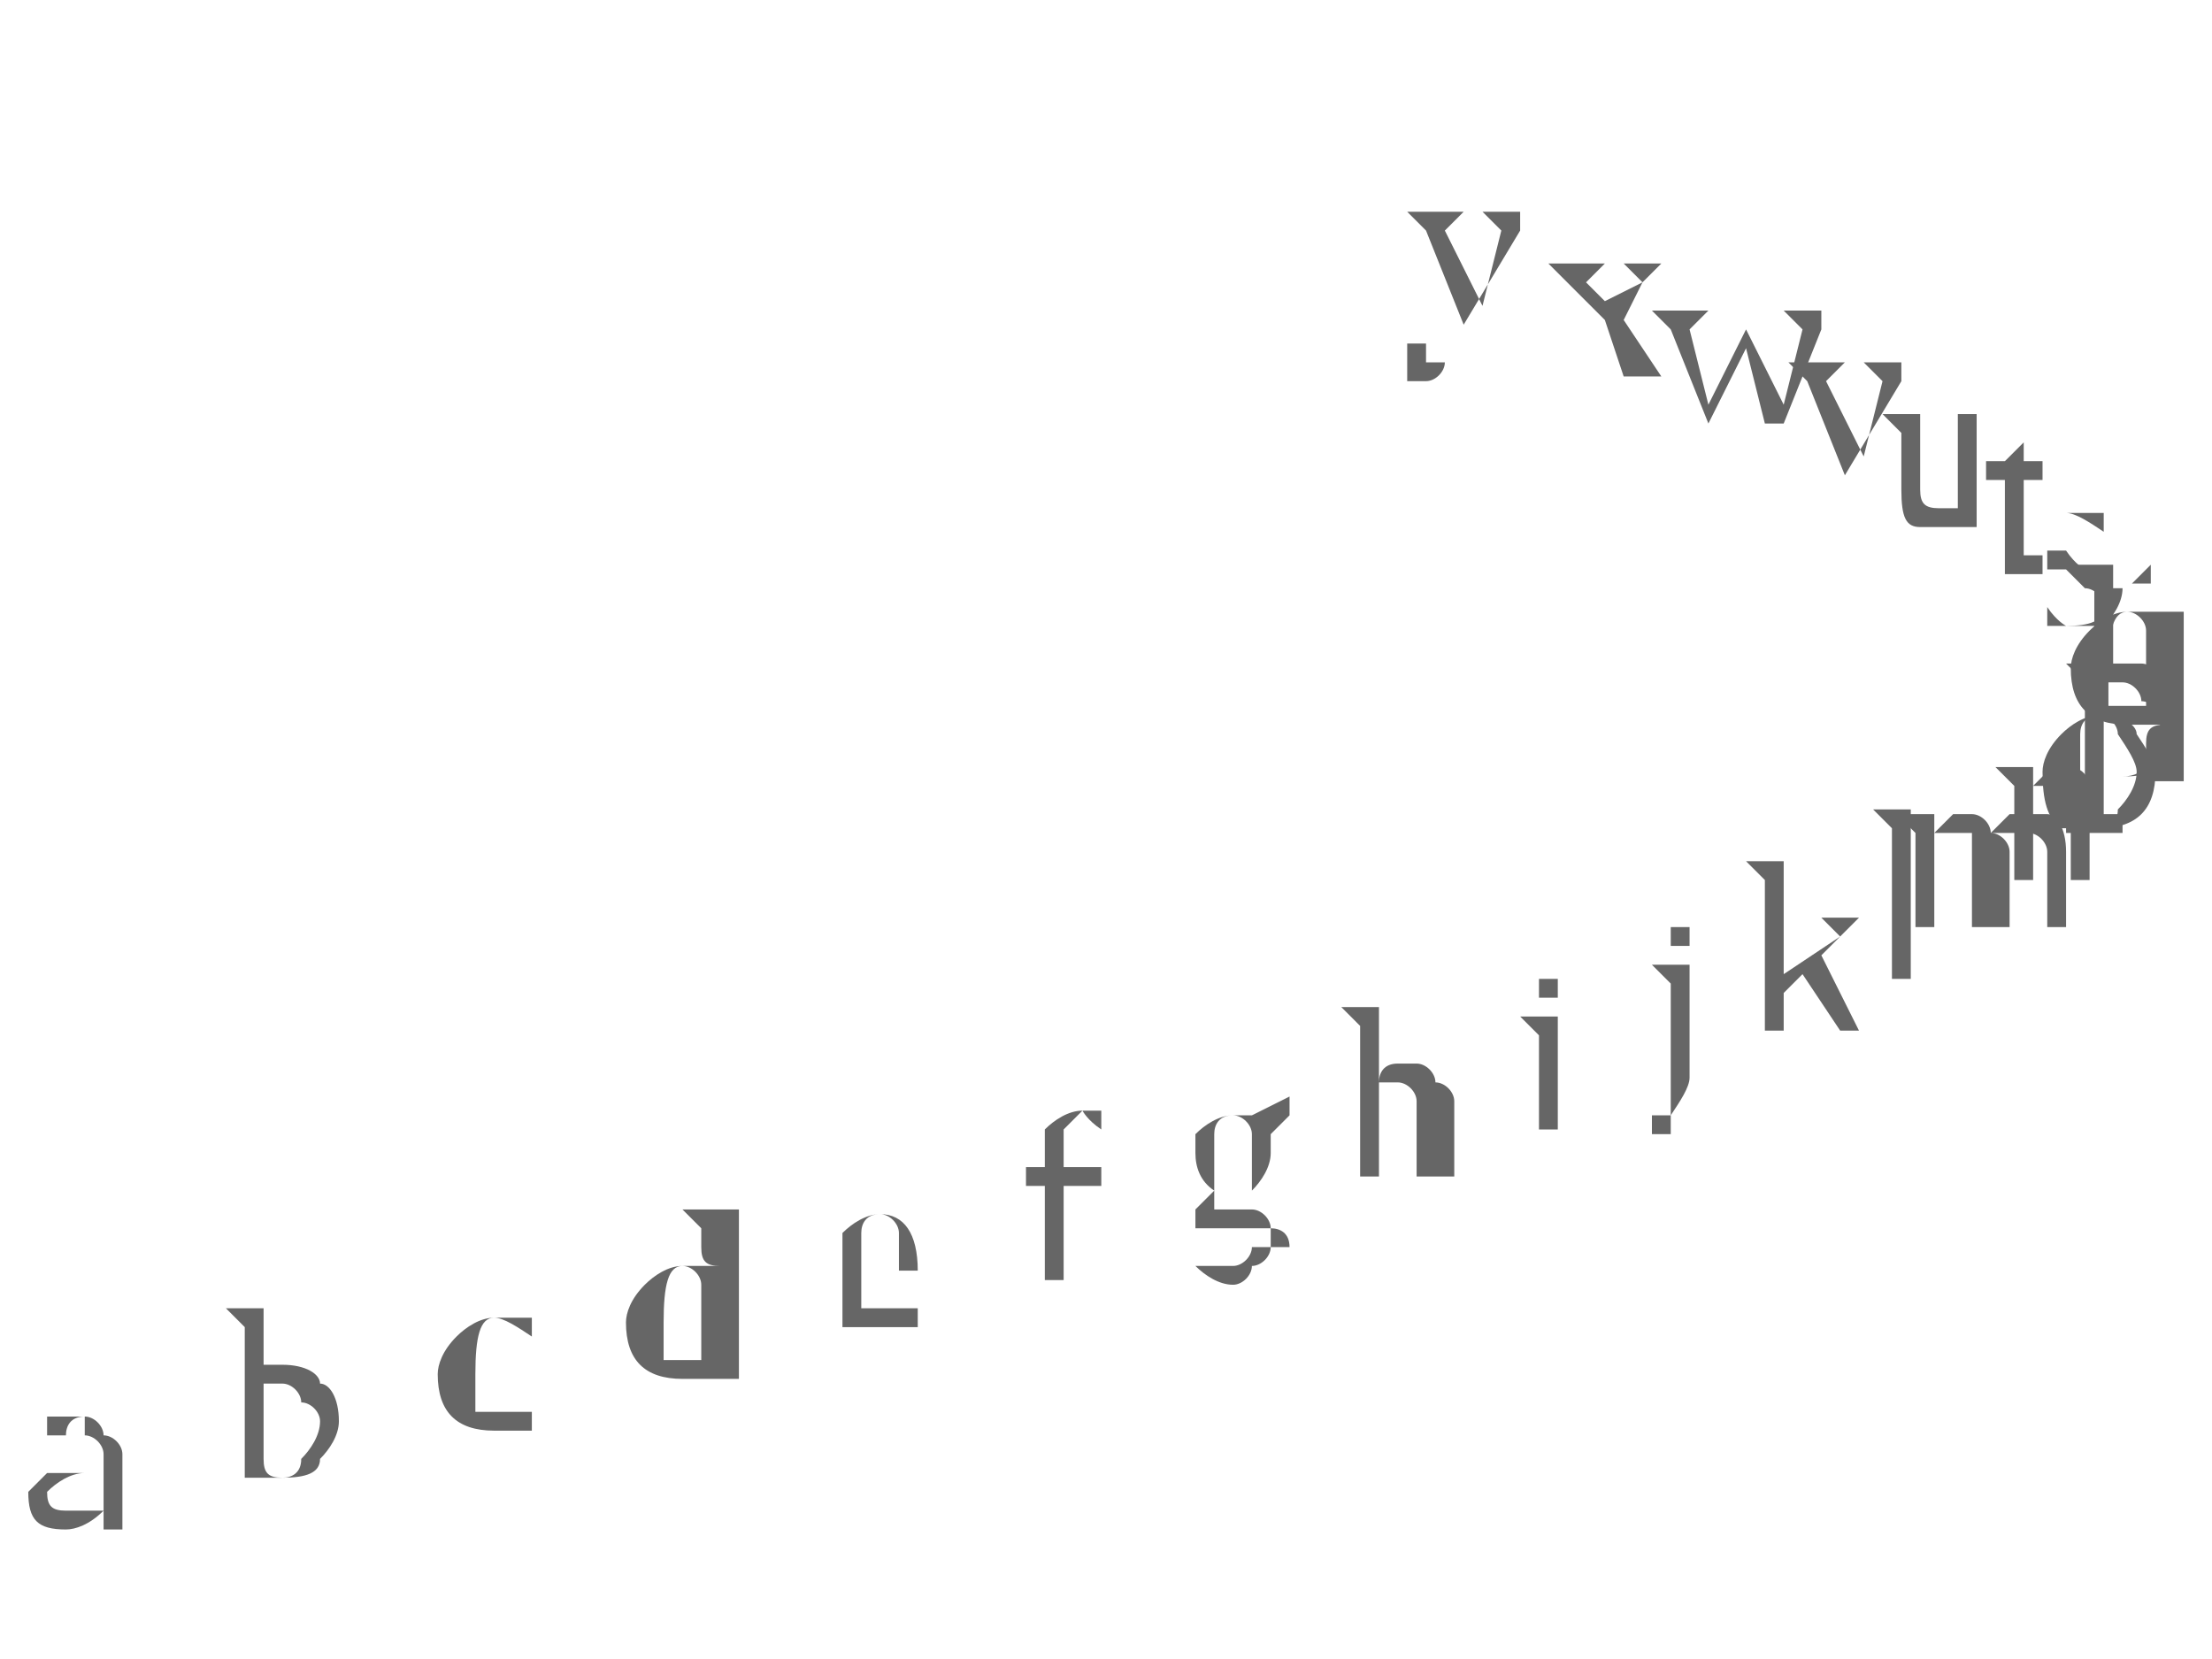
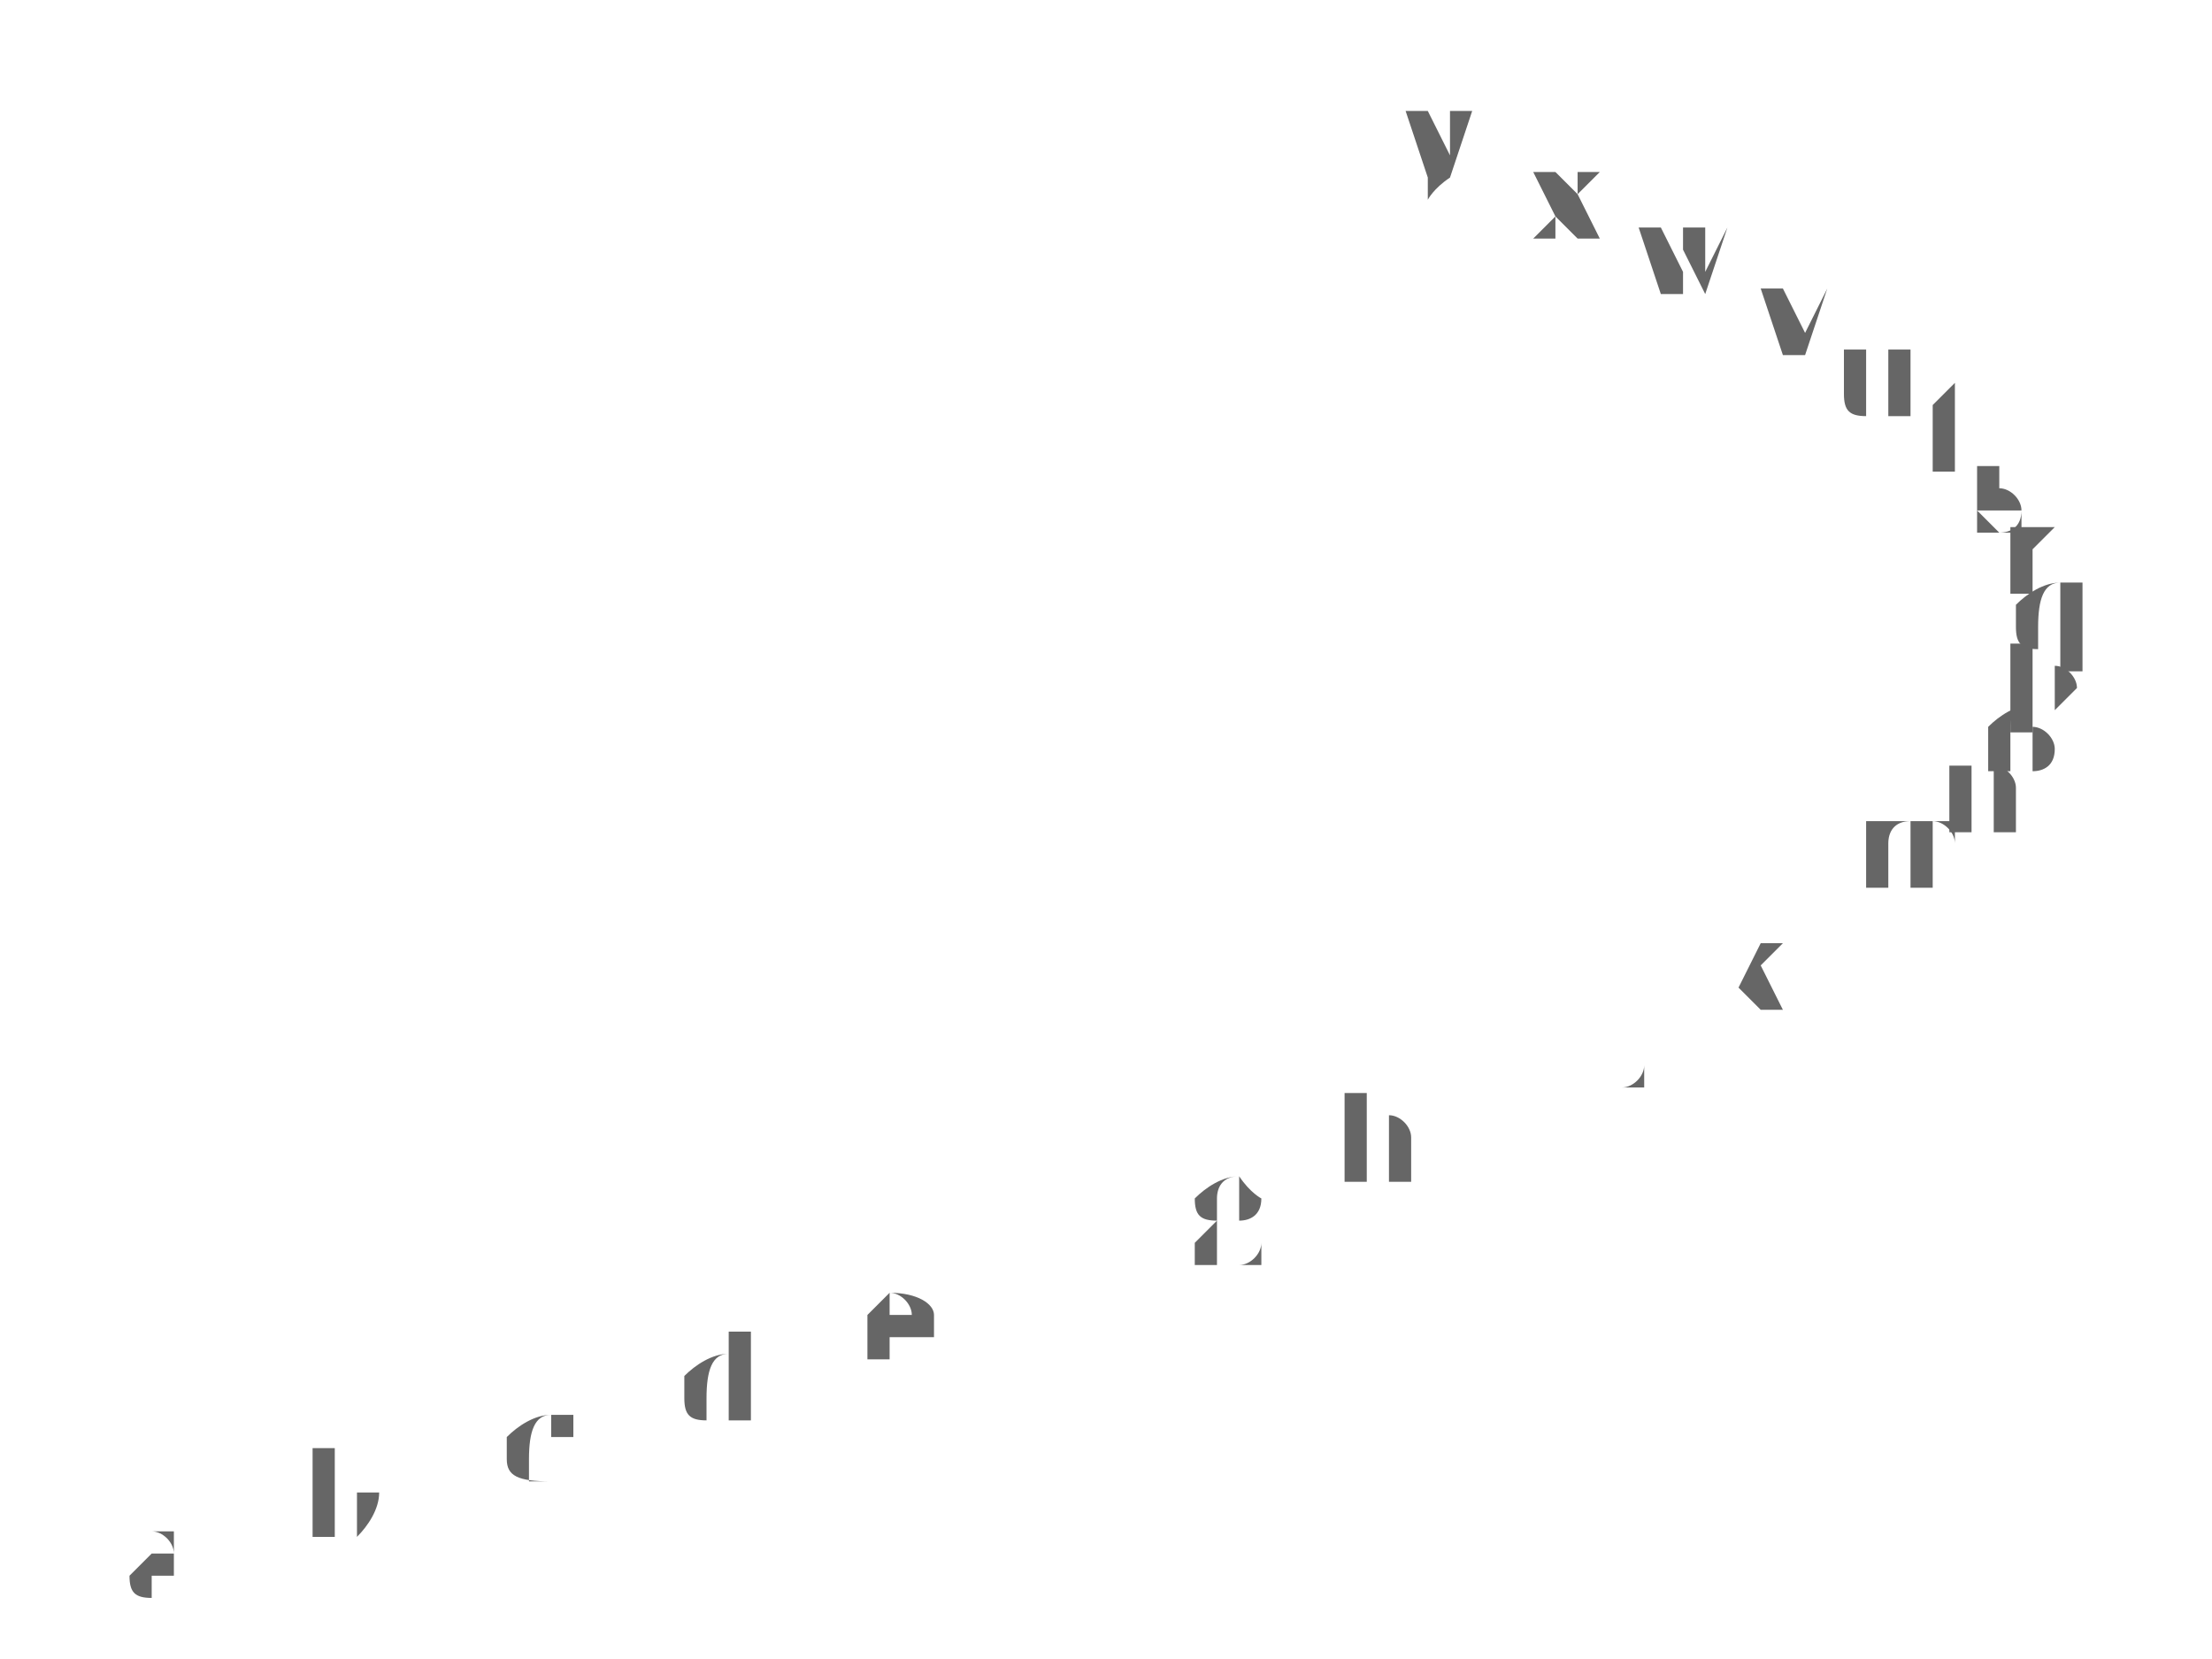
- <svg xmlns="http://www.w3.org/2000/svg" viewBox="-0.918 -0.739 1.836 1.316" version="1.1" width="800.0" height="600.0">
-   <g stroke-width="0.0" stroke="none" fill="#666666" fill-opacity="1.0" font-size="0.2" text-anchor="middle">
-     <text x="-0.85" y="0.5">a</text>
-     <text x="-0.68" y="0.458">b</text>
-     <text x="-0.512" y="0.417">c</text>
-     <text x="-0.347" y="0.375">d</text>
-     <text x="-0.188" y="0.333">e</text>
-     <text x="-3.4628912621151864e-2" y="0.292">f</text>
-     <text x="0.11" y="0.25">g</text>
-     <text x="0.246" y="0.208">h</text>
-     <text x="0.37" y="0.167">i</text>
-     <text x="0.482" y="0.125">j</text>
-     <text x="0.581" y="8.333333333333337e-2">k</text>
-     <text x="0.666" y="4.1666666666666685e-2">l</text>
-     <text x="0.735" y="-0.0">m</text>
-     <text x="0.789" y="-4.166666666666663e-2">n</text>
-     <text x="0.826" y="-8.333333333333326e-2">o</text>
-     <text x="0.846" y="-0.125">p</text>
-     <text x="0.85" y="-0.167">q</text>
-     <text x="0.837" y="-0.208">r</text>
-     <text x="0.806" y="-0.25">s</text>
-     <text x="0.759" y="-0.292">t</text>
-     <text x="0.696" y="-0.333">u</text>
-     <text x="0.618" y="-0.375">v</text>
-     <text x="0.525" y="-0.417">w</text>
-     <text x="0.418" y="-0.458">x</text>
-     <text x="0.299" y="-0.5">y</text>
+ <svg xmlns="http://www.w3.org/2000/svg" viewBox="-0.704 -0.625 1.408 1.168" version="1.1" width="800.0" height="600.0">
+   <g stroke-width="0.0" stroke="none" fill="#666666" fill-opacity="1.0" font-size="0.1" text-anchor="middle">
+     <text x="-0.665" y="0.5">a</text>
+     <text x="-0.532" y="0.458">b</text>
+     <text x="-0.401" y="0.417">c</text>
+     <text x="-0.272" y="0.375">d</text>
+     <text x="-0.147" y="0.333">e</text>
+     <text x="-2.709203163890117e-2" y="0.292">f</text>
+     <text x="8.629483944987149e-2" y="0.25">g</text>
+     <text x="0.192" y="0.208">h</text>
+     <text x="0.289" y="0.167">i</text>
+     <text x="0.377" y="0.125">j</text>
+     <text x="0.455" y="8.333333333333337e-2">k</text>
+     <text x="0.521" y="4.1666666666666685e-2">l</text>
+     <text x="0.575" y="-0.0">m</text>
+     <text x="0.617" y="-4.166666666666663e-2">n</text>
+     <text x="0.646" y="-8.333333333333326e-2">o</text>
+     <text x="0.662" y="-0.125">p</text>
+     <text x="0.665" y="-0.167">q</text>
+     <text x="0.654" y="-0.208">r</text>
+     <text x="0.631" y="-0.25">s</text>
+     <text x="0.594" y="-0.292">t</text>
+     <text x="0.545" y="-0.333">u</text>
+     <text x="0.484" y="-0.375">v</text>
+     <text x="0.411" y="-0.417">w</text>
+     <text x="0.327" y="-0.458">x</text>
+     <text x="0.234" y="-0.5">y</text>
  </g>
</svg>
